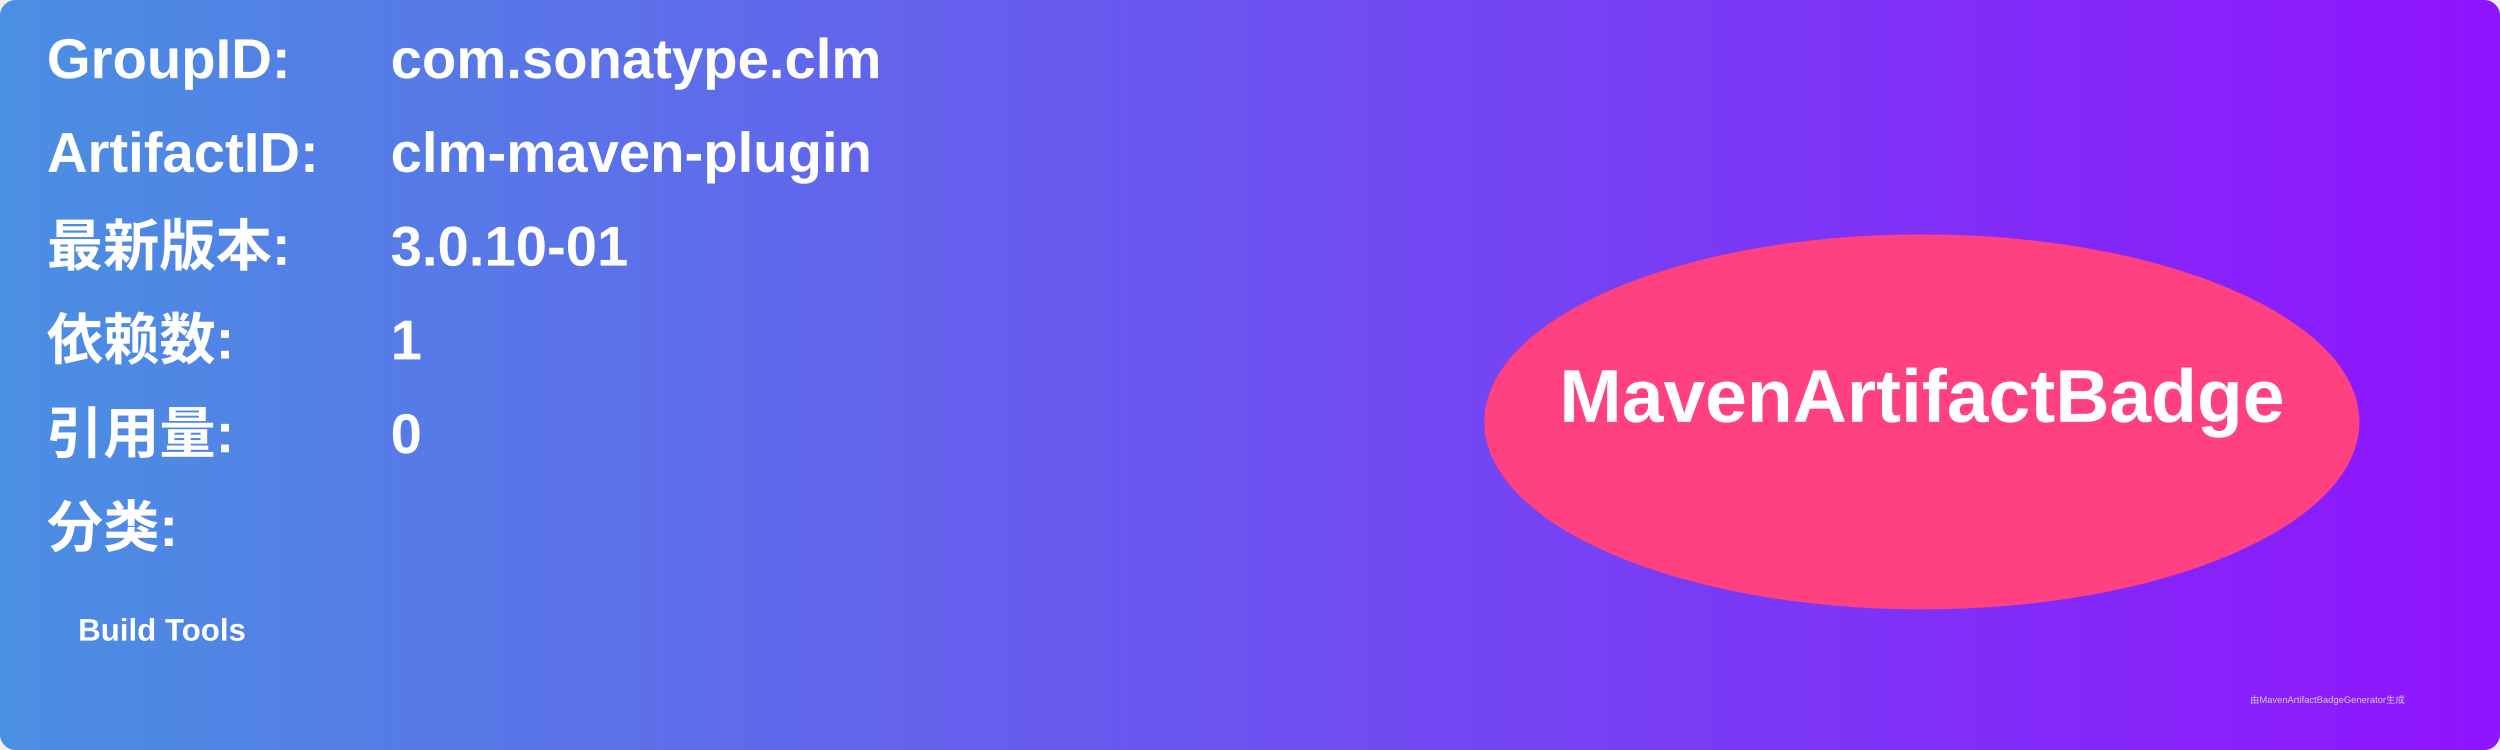
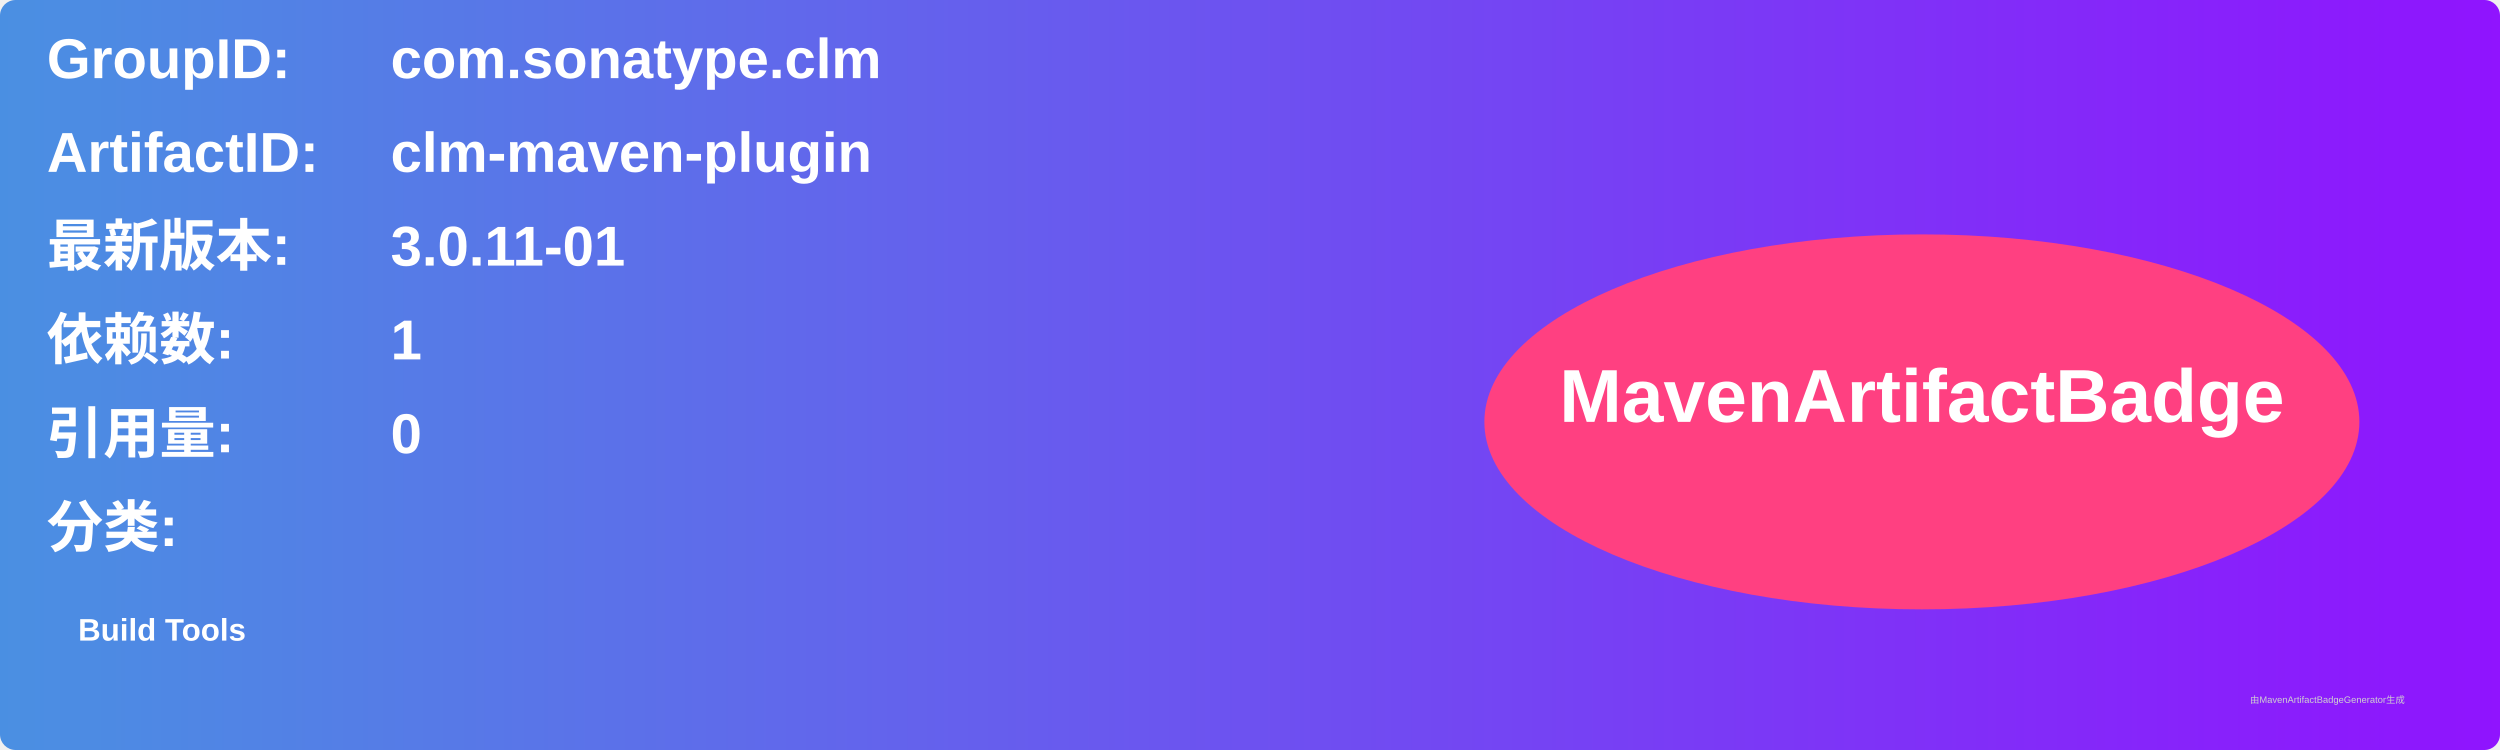
<svg xmlns="http://www.w3.org/2000/svg" width="800" height="240" viewBox="0 0 800 240">
  <linearGradient id="grad" x1="0%" y1="0%" x2="100%" y2="0%">
    <stop offset="0%" stop-color="#4a90e2" />
    <stop offset="100%" stop-color="#9013fe" />
  </linearGradient>
  <rect width="100%" height="100%" rx="5" ry="5" fill="url(#grad)" />
  <g transform="translate(15, 15)">
    <text x="0" y="10" font-family="Arial" font-size="18" fill="white" font-weight="bold" width="260">GroupID:</text>
    <text x="110" y="10" font-family="Arial" font-size="18" fill="white" font-weight="bold" width="460">com.sonatype.clm</text>
    <text x="0" y="40" font-family="Arial" font-size="18" fill="white" font-weight="bold" width="260">ArtifactID:</text>
    <text x="110" y="40" font-family="Arial" font-size="18" fill="white" font-weight="bold" width="460">clm-maven-plugin</text>
    <text x="0" y="70" font-family="Arial" font-size="18" fill="white" font-weight="bold">最新版本:</text>
    <text x="110" y="70" font-family="Arial" font-size="18" fill="white" font-weight="bold">
-       <tspan font-weight="bold">3.0.10-01</tspan>
+       <tspan font-weight="bold">3.0.11-01</tspan>
    </text>
    <text x="0" y="100" font-family="Arial" font-size="18" fill="white" font-weight="bold">依赖数: </text>
    <text x="110" y="100" font-family="Arial" font-size="18" fill="white">
      <tspan font-weight="bold">1</tspan>
    </text>
    <text x="0" y="130" font-family="Arial" font-size="18" fill="white" font-weight="bold">引用量: </text>
    <text x="110" y="130" font-family="Arial" font-size="18" fill="white">
      <tspan font-weight="bold">0</tspan>
    </text>
    <text x="0" y="160" font-family="Arial" font-size="18" fill="white" font-weight="bold">分类:</text>
    <text x="10" y="190" font-family="Arial" font-size="10" fill="white">
      <tspan font-weight="bold">Build Tools</tspan>
    </text>
    <ellipse cx="600" cy="120" rx="140" ry="60" fill="#ff4081" />
    <text x="600" y="120" text-anchor="middle" font-family="Arial" font-size="24" fill="white" font-weight="bold">MavenArtifactBadge</text>
  </g>
  <text x="720" y="225" font-family="Arial" font-size="3" fill="#d0d0d0">由MavenArtifactBadgeGenerator生成</text>
</svg>
